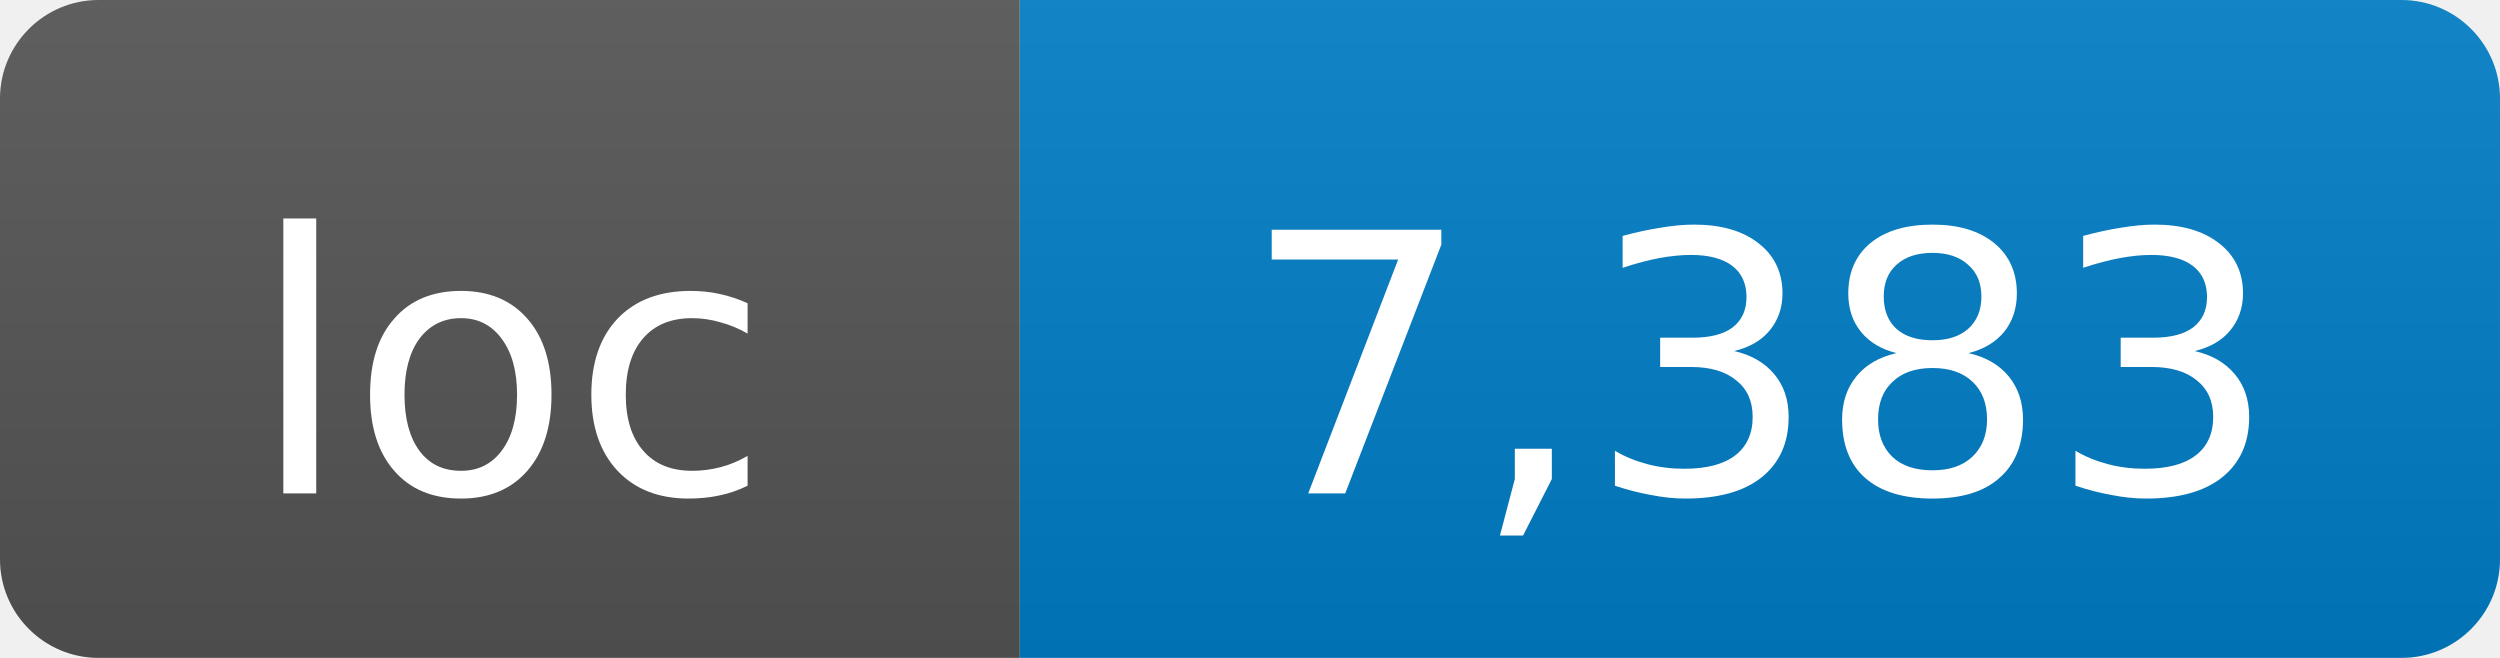
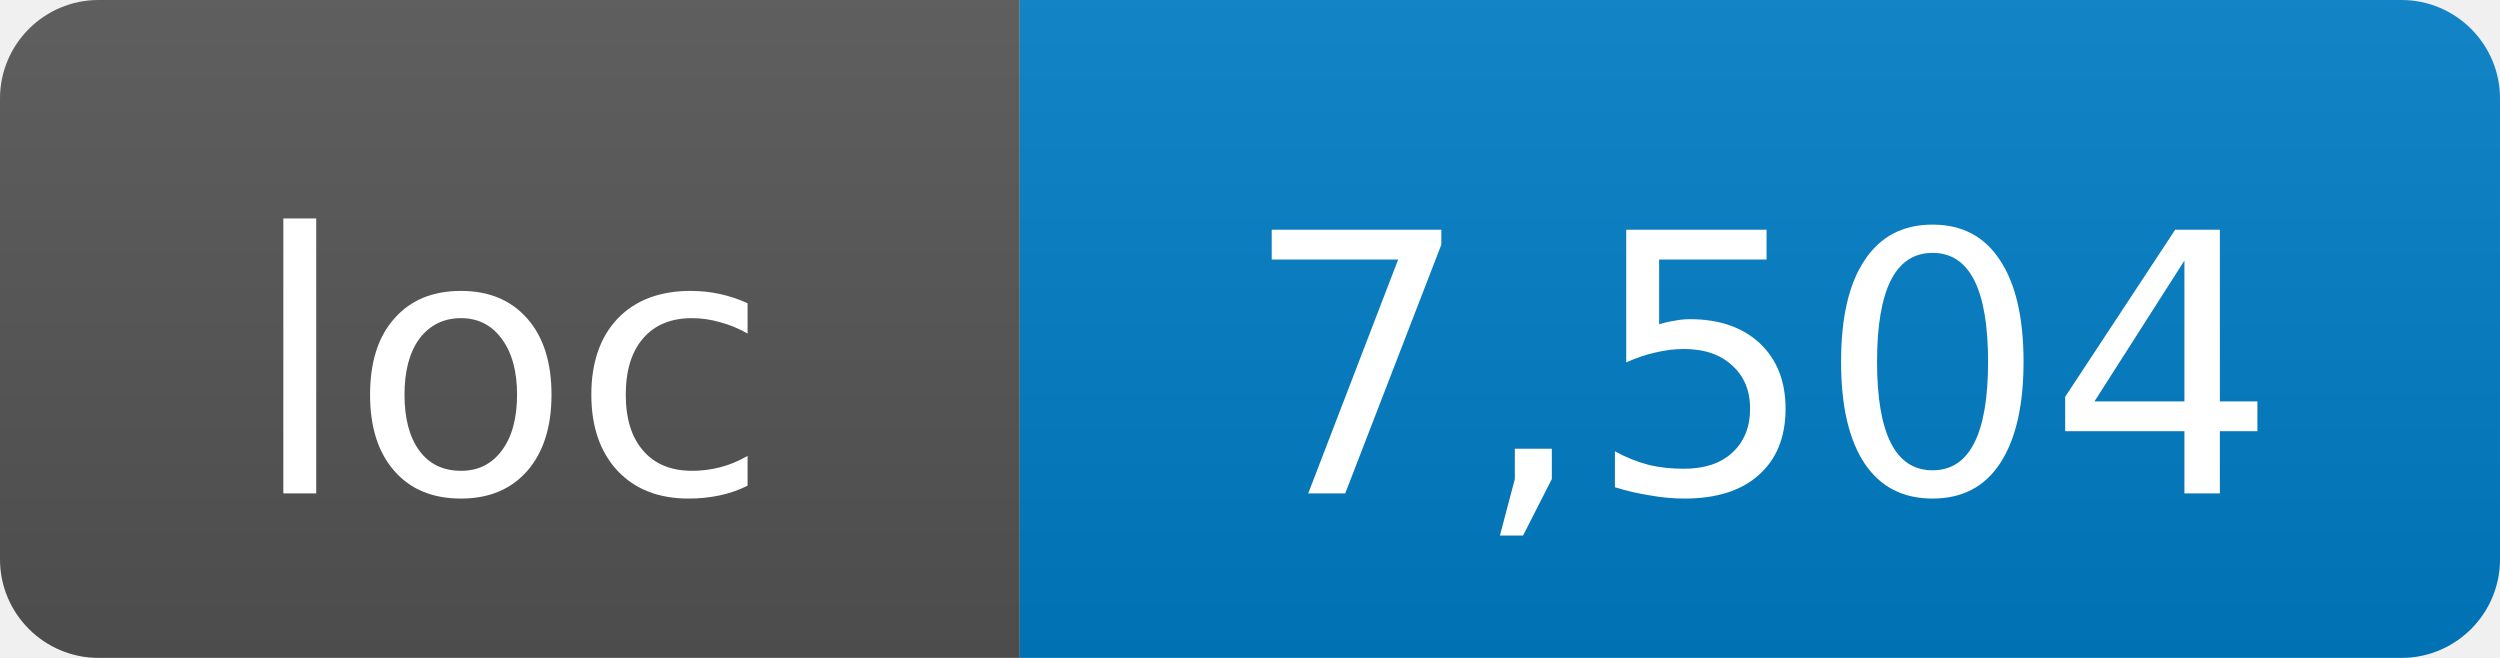
- <svg xmlns="http://www.w3.org/2000/svg" width="76" height="20" role="img" aria-label="loc: 7,383">
+ <svg xmlns="http://www.w3.org/2000/svg" width="76" height="20" role="img" aria-label="loc: 7,504">
  <linearGradient id="s" x2="0" y2="100%">
    <stop offset="0" stop-color="#bbb" stop-opacity=".1" />
    <stop offset="1" stop-opacity=".1" />
  </linearGradient>
  <clipPath id="r">
    <rect width="76" height="20" rx="3" fill="#fff" />
  </clipPath>
  <g clip-path="url(#r)">
    <rect width="31" height="20" fill="#555" />
    <rect x="31" width="45" height="20" fill="#007ec6" />
    <rect width="76" height="20" fill="url(#s)" />
  </g>
  <g fill="#fff" text-anchor="middle" font-family="DejaVu Sans,Verdana,Geneva,sans-serif" font-size="11">
    <text x="15.5" y="15">loc</text>
-     <text x="53.5" y="15">7,383</text>
+     <text x="53.5" y="15">7,504</text>
  </g>
</svg>
